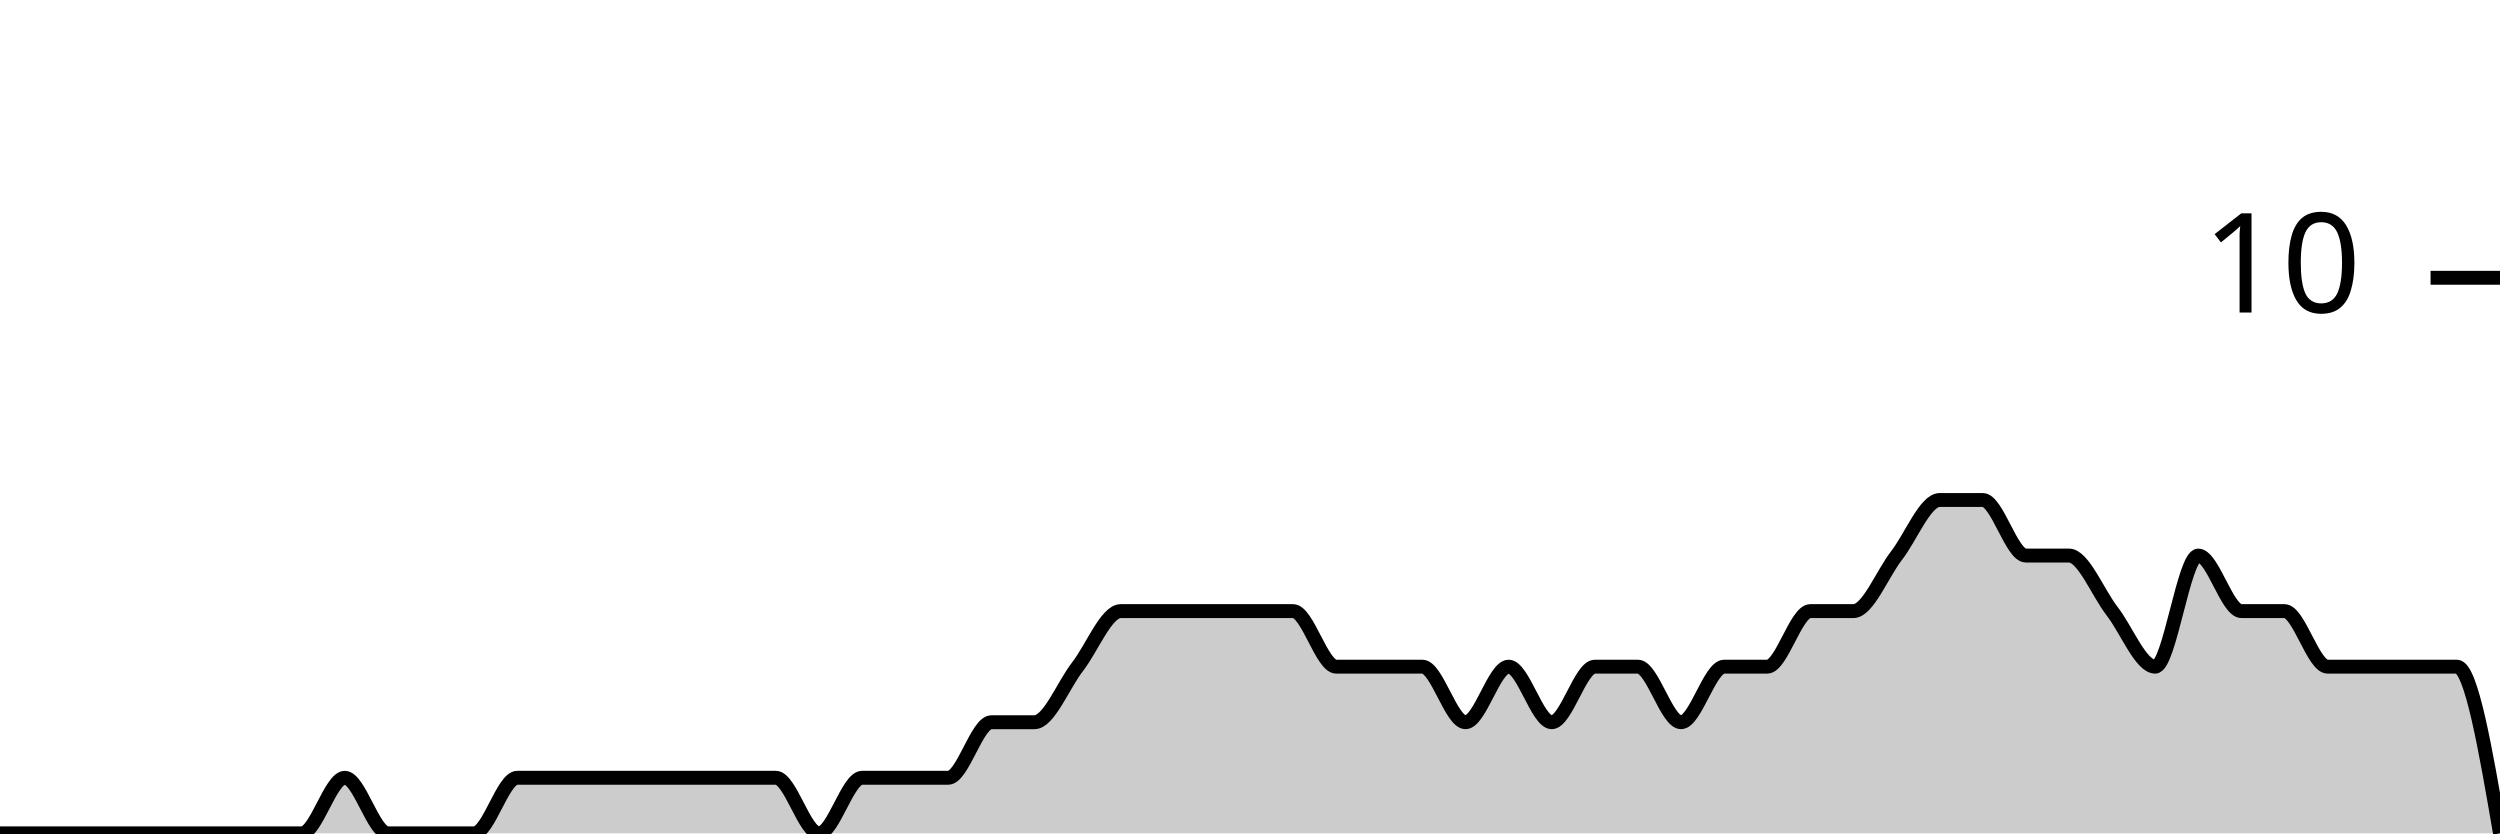
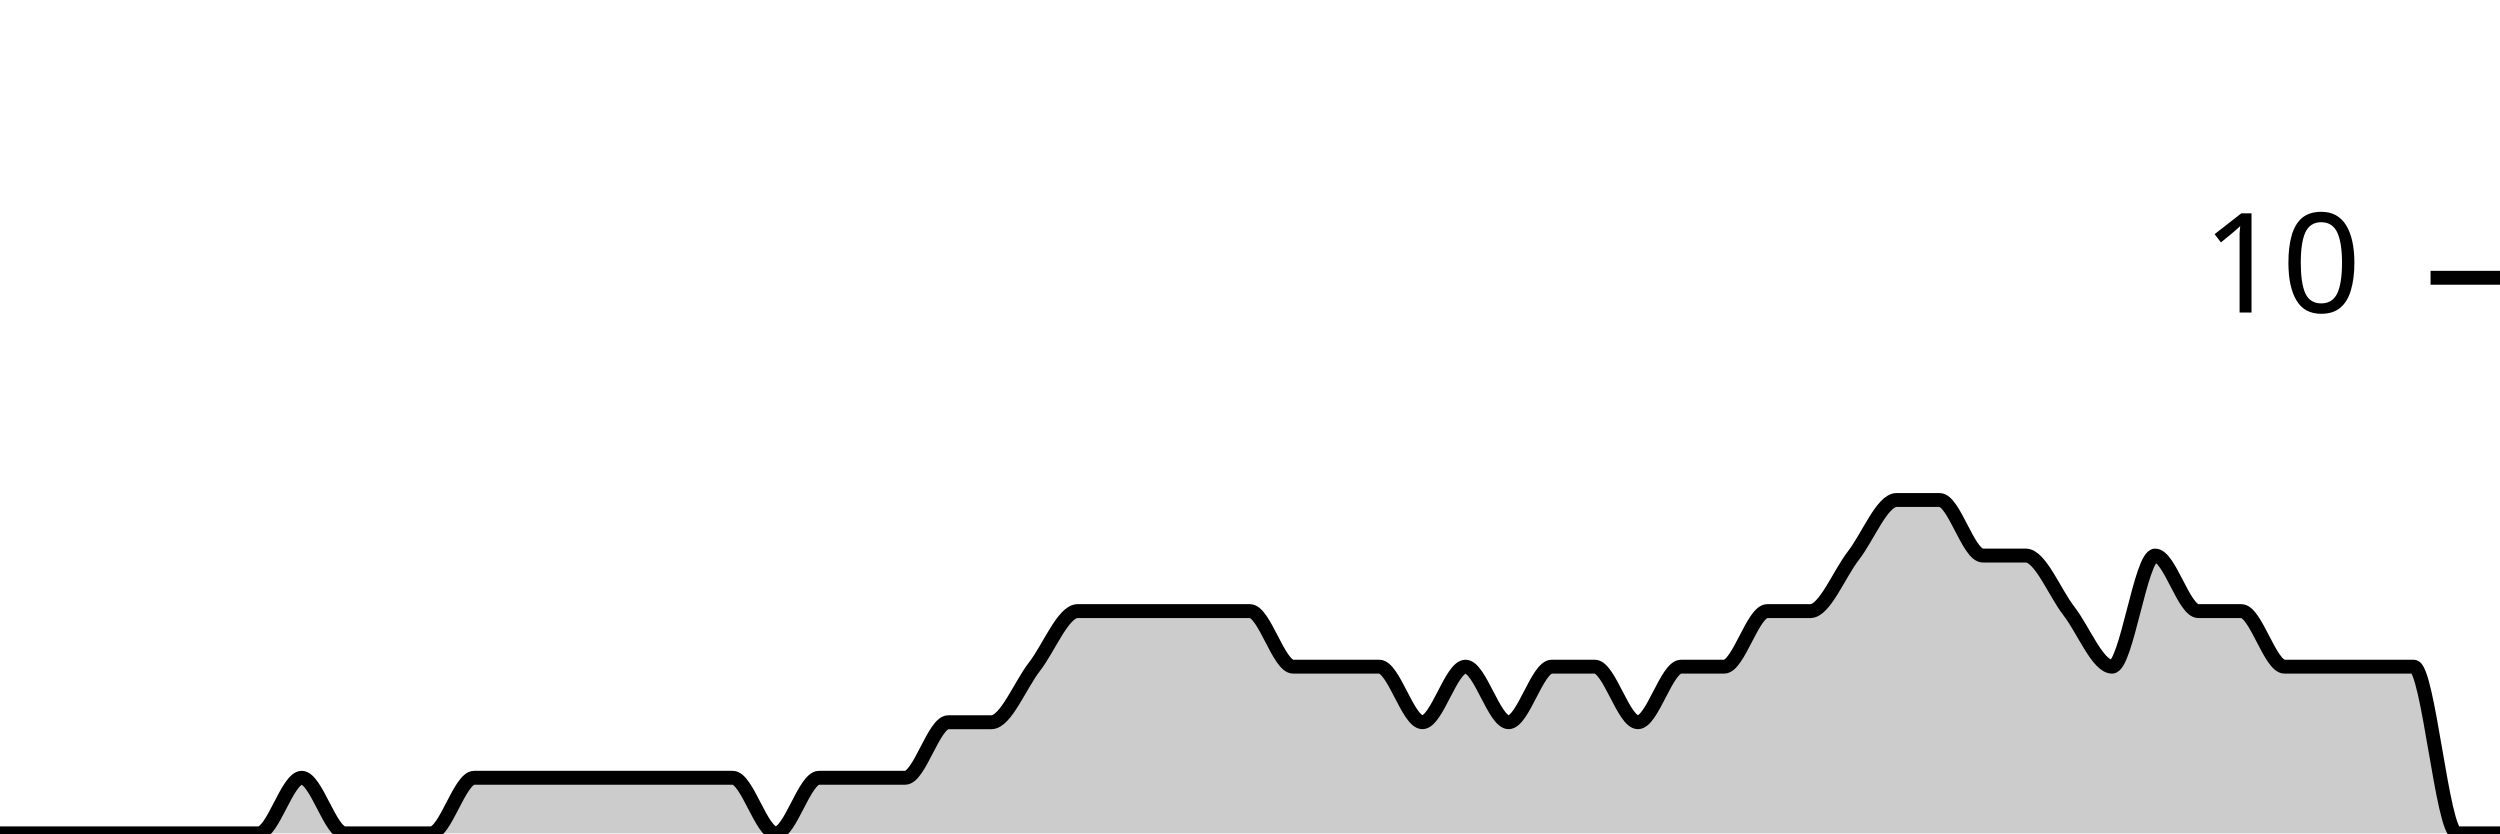
<svg xmlns="http://www.w3.org/2000/svg" viewBox="0 0 180 60">
  <g transform="translate(0,20)">
-     <path class="area" fill="rgba(0, 0, 0, 0.2)" d="M0,40C1.034,40,2.069,40,3.103,40C4.138,40,5.172,40,6.207,40C7.241,40,8.276,40,9.31,40C10.345,40,11.379,40,12.414,40C13.448,40,14.483,40,15.517,40C16.552,40,17.586,40,18.621,40C19.655,40,20.69,40,21.724,40C22.759,40,23.793,36,24.828,36C25.862,36,26.897,40,27.931,40C28.966,40,30,40,31.034,40C32.069,40,33.103,40,34.138,40C35.172,40,36.207,36,37.241,36C38.276,36,39.31,36,40.345,36C41.379,36,42.414,36,43.448,36C44.483,36,45.517,36,46.552,36C47.586,36,48.621,36,49.655,36C50.69,36,51.724,36,52.759,36C53.793,36,54.828,36,55.862,36C56.897,36,57.931,40,58.966,40C60,40,61.034,36,62.069,36C63.103,36,64.138,36,65.172,36C66.207,36,67.241,36,68.276,36C69.31,36,70.345,32,71.379,32C72.414,32,73.448,32,74.483,32C75.517,32,76.552,29.333,77.586,28C78.621,26.667,79.655,24,80.69,24C81.724,24,82.759,24,83.793,24C84.828,24,85.862,24,86.897,24C87.931,24,88.966,24,90,24C91.034,24,92.069,24,93.103,24C94.138,24,95.172,28,96.207,28C97.241,28,98.276,28,99.31,28C100.345,28,101.379,28,102.414,28C103.448,28,104.483,32,105.517,32C106.552,32,107.586,28,108.621,28C109.655,28,110.69,32,111.724,32C112.759,32,113.793,28,114.828,28C115.862,28,116.897,28,117.931,28C118.966,28,120,32,121.034,32C122.069,32,123.103,28,124.138,28C125.172,28,126.207,28,127.241,28C128.276,28,129.31,24,130.345,24C131.379,24,132.414,24,133.448,24C134.483,24,135.517,21.333,136.552,20C137.586,18.667,138.621,16,139.655,16C140.69,16,141.724,16,142.759,16C143.793,16,144.828,20,145.862,20C146.897,20,147.931,20,148.966,20C150,20,151.034,22.667,152.069,24C153.103,25.333,154.138,28,155.172,28C156.207,28,157.241,20,158.276,20C159.31,20,160.345,24,161.379,24C162.414,24,163.448,24,164.483,24C165.517,24,166.552,28,167.586,28C168.621,28,169.655,28,170.69,28C171.724,28,172.759,28,173.793,28C174.828,28,175.862,28,176.897,28C177.931,28,178.966,34,180,40L180,40C178.966,40,177.931,40,176.897,40C175.862,40,174.828,40,173.793,40C172.759,40,171.724,40,170.69,40C169.655,40,168.621,40,167.586,40C166.552,40,165.517,40,164.483,40C163.448,40,162.414,40,161.379,40C160.345,40,159.31,40,158.276,40C157.241,40,156.207,40,155.172,40C154.138,40,153.103,40,152.069,40C151.034,40,150,40,148.966,40C147.931,40,146.897,40,145.862,40C144.828,40,143.793,40,142.759,40C141.724,40,140.69,40,139.655,40C138.621,40,137.586,40,136.552,40C135.517,40,134.483,40,133.448,40C132.414,40,131.379,40,130.345,40C129.31,40,128.276,40,127.241,40C126.207,40,125.172,40,124.138,40C123.103,40,122.069,40,121.034,40C120,40,118.966,40,117.931,40C116.897,40,115.862,40,114.828,40C113.793,40,112.759,40,111.724,40C110.69,40,109.655,40,108.621,40C107.586,40,106.552,40,105.517,40C104.483,40,103.448,40,102.414,40C101.379,40,100.345,40,99.31,40C98.276,40,97.241,40,96.207,40C95.172,40,94.138,40,93.103,40C92.069,40,91.034,40,90,40C88.966,40,87.931,40,86.897,40C85.862,40,84.828,40,83.793,40C82.759,40,81.724,40,80.69,40C79.655,40,78.621,40,77.586,40C76.552,40,75.517,40,74.483,40C73.448,40,72.414,40,71.379,40C70.345,40,69.31,40,68.276,40C67.241,40,66.207,40,65.172,40C64.138,40,63.103,40,62.069,40C61.034,40,60,40,58.966,40C57.931,40,56.897,40,55.862,40C54.828,40,53.793,40,52.759,40C51.724,40,50.69,40,49.655,40C48.621,40,47.586,40,46.552,40C45.517,40,44.483,40,43.448,40C42.414,40,41.379,40,40.345,40C39.31,40,38.276,40,37.241,40C36.207,40,35.172,40,34.138,40C33.103,40,32.069,40,31.034,40C30,40,28.966,40,27.931,40C26.897,40,25.862,40,24.828,40C23.793,40,22.759,40,21.724,40C20.69,40,19.655,40,18.621,40C17.586,40,16.552,40,15.517,40C14.483,40,13.448,40,12.414,40C11.379,40,10.345,40,9.31,40C8.276,40,7.241,40,6.207,40C5.172,40,4.138,40,3.103,40C2.069,40,1.034,40,0,40Z" />
-     <path class="line" stroke="black" fill="none" d="M0,40C1.034,40,2.069,40,3.103,40C4.138,40,5.172,40,6.207,40C7.241,40,8.276,40,9.31,40C10.345,40,11.379,40,12.414,40C13.448,40,14.483,40,15.517,40C16.552,40,17.586,40,18.621,40C19.655,40,20.69,40,21.724,40C22.759,40,23.793,36,24.828,36C25.862,36,26.897,40,27.931,40C28.966,40,30,40,31.034,40C32.069,40,33.103,40,34.138,40C35.172,40,36.207,36,37.241,36C38.276,36,39.31,36,40.345,36C41.379,36,42.414,36,43.448,36C44.483,36,45.517,36,46.552,36C47.586,36,48.621,36,49.655,36C50.69,36,51.724,36,52.759,36C53.793,36,54.828,36,55.862,36C56.897,36,57.931,40,58.966,40C60,40,61.034,36,62.069,36C63.103,36,64.138,36,65.172,36C66.207,36,67.241,36,68.276,36C69.31,36,70.345,32,71.379,32C72.414,32,73.448,32,74.483,32C75.517,32,76.552,29.333,77.586,28C78.621,26.667,79.655,24,80.69,24C81.724,24,82.759,24,83.793,24C84.828,24,85.862,24,86.897,24C87.931,24,88.966,24,90,24C91.034,24,92.069,24,93.103,24C94.138,24,95.172,28,96.207,28C97.241,28,98.276,28,99.31,28C100.345,28,101.379,28,102.414,28C103.448,28,104.483,32,105.517,32C106.552,32,107.586,28,108.621,28C109.655,28,110.69,32,111.724,32C112.759,32,113.793,28,114.828,28C115.862,28,116.897,28,117.931,28C118.966,28,120,32,121.034,32C122.069,32,123.103,28,124.138,28C125.172,28,126.207,28,127.241,28C128.276,28,129.31,24,130.345,24C131.379,24,132.414,24,133.448,24C134.483,24,135.517,21.333,136.552,20C137.586,18.667,138.621,16,139.655,16C140.69,16,141.724,16,142.759,16C143.793,16,144.828,20,145.862,20C146.897,20,147.931,20,148.966,20C150,20,151.034,22.667,152.069,24C153.103,25.333,154.138,28,155.172,28C156.207,28,157.241,20,158.276,20C159.31,20,160.345,24,161.379,24C162.414,24,163.448,24,164.483,24C165.517,24,166.552,28,167.586,28C168.621,28,169.655,28,170.69,28C171.724,28,172.759,28,173.793,28C174.828,28,175.862,28,176.897,28C177.931,28,178.966,34,180,40" />
+     <path class="area" fill="rgba(0, 0, 0, 0.2)" d="M0,40C1.034,40,2.069,40,3.103,40C4.138,40,5.172,40,6.207,40C7.241,40,8.276,40,9.31,40C10.345,40,11.379,40,12.414,40C13.448,40,14.483,40,15.517,40C16.552,40,17.586,40,18.621,40C19.655,40,20.69,36,21.724,36C22.759,36,23.793,40,24.828,40C25.862,40,26.897,40,27.931,40C28.966,40,30,40,31.034,40C32.069,40,33.103,36,34.138,36C35.172,36,36.207,36,37.241,36C38.276,36,39.31,36,40.345,36C41.379,36,42.414,36,43.448,36C44.483,36,45.517,36,46.552,36C47.586,36,48.621,36,49.655,36C50.69,36,51.724,36,52.759,36C53.793,36,54.828,40,55.862,40C56.897,40,57.931,36,58.966,36C60,36,61.034,36,62.069,36C63.103,36,64.138,36,65.172,36C66.207,36,67.241,32,68.276,32C69.31,32,70.345,32,71.379,32C72.414,32,73.448,29.333,74.483,28C75.517,26.667,76.552,24,77.586,24C78.621,24,79.655,24,80.69,24C81.724,24,82.759,24,83.793,24C84.828,24,85.862,24,86.897,24C87.931,24,88.966,24,90,24C91.034,24,92.069,28,93.103,28C94.138,28,95.172,28,96.207,28C97.241,28,98.276,28,99.31,28C100.345,28,101.379,32,102.414,32C103.448,32,104.483,28,105.517,28C106.552,28,107.586,32,108.621,32C109.655,32,110.69,28,111.724,28C112.759,28,113.793,28,114.828,28C115.862,28,116.897,32,117.931,32C118.966,32,120,28,121.034,28C122.069,28,123.103,28,124.138,28C125.172,28,126.207,24,127.241,24C128.276,24,129.31,24,130.345,24C131.379,24,132.414,21.333,133.448,20C134.483,18.667,135.517,16,136.552,16C137.586,16,138.621,16,139.655,16C140.69,16,141.724,20,142.759,20C143.793,20,144.828,20,145.862,20C146.897,20,147.931,22.667,148.966,24C150,25.333,151.034,28,152.069,28C153.103,28,154.138,20,155.172,20C156.207,20,157.241,24,158.276,24C159.31,24,160.345,24,161.379,24C162.414,24,163.448,28,164.483,28C165.517,28,166.552,28,167.586,28C168.621,28,169.655,28,170.69,28C171.724,28,172.759,28,173.793,28C174.828,28,175.862,40,176.897,40C177.931,40,178.966,40,180,40L180,40C178.966,40,177.931,40,176.897,40C175.862,40,174.828,40,173.793,40C172.759,40,171.724,40,170.69,40C169.655,40,168.621,40,167.586,40C166.552,40,165.517,40,164.483,40C163.448,40,162.414,40,161.379,40C160.345,40,159.31,40,158.276,40C157.241,40,156.207,40,155.172,40C154.138,40,153.103,40,152.069,40C151.034,40,150,40,148.966,40C147.931,40,146.897,40,145.862,40C144.828,40,143.793,40,142.759,40C141.724,40,140.69,40,139.655,40C138.621,40,137.586,40,136.552,40C135.517,40,134.483,40,133.448,40C132.414,40,131.379,40,130.345,40C129.31,40,128.276,40,127.241,40C126.207,40,125.172,40,124.138,40C123.103,40,122.069,40,121.034,40C120,40,118.966,40,117.931,40C116.897,40,115.862,40,114.828,40C113.793,40,112.759,40,111.724,40C110.69,40,109.655,40,108.621,40C107.586,40,106.552,40,105.517,40C104.483,40,103.448,40,102.414,40C101.379,40,100.345,40,99.31,40C98.276,40,97.241,40,96.207,40C95.172,40,94.138,40,93.103,40C92.069,40,91.034,40,90,40C88.966,40,87.931,40,86.897,40C85.862,40,84.828,40,83.793,40C82.759,40,81.724,40,80.69,40C79.655,40,78.621,40,77.586,40C76.552,40,75.517,40,74.483,40C73.448,40,72.414,40,71.379,40C70.345,40,69.31,40,68.276,40C67.241,40,66.207,40,65.172,40C64.138,40,63.103,40,62.069,40C61.034,40,60,40,58.966,40C57.931,40,56.897,40,55.862,40C54.828,40,53.793,40,52.759,40C51.724,40,50.69,40,49.655,40C48.621,40,47.586,40,46.552,40C45.517,40,44.483,40,43.448,40C42.414,40,41.379,40,40.345,40C39.31,40,38.276,40,37.241,40C36.207,40,35.172,40,34.138,40C33.103,40,32.069,40,31.034,40C30,40,28.966,40,27.931,40C26.897,40,25.862,40,24.828,40C23.793,40,22.759,40,21.724,40C20.69,40,19.655,40,18.621,40C17.586,40,16.552,40,15.517,40C14.483,40,13.448,40,12.414,40C11.379,40,10.345,40,9.31,40C8.276,40,7.241,40,6.207,40C5.172,40,4.138,40,3.103,40C2.069,40,1.034,40,0,40Z" />
+     <path class="line" stroke="black" fill="none" d="M0,40C1.034,40,2.069,40,3.103,40C4.138,40,5.172,40,6.207,40C7.241,40,8.276,40,9.31,40C10.345,40,11.379,40,12.414,40C13.448,40,14.483,40,15.517,40C16.552,40,17.586,40,18.621,40C19.655,40,20.69,36,21.724,36C22.759,36,23.793,40,24.828,40C25.862,40,26.897,40,27.931,40C28.966,40,30,40,31.034,40C32.069,40,33.103,36,34.138,36C35.172,36,36.207,36,37.241,36C38.276,36,39.31,36,40.345,36C41.379,36,42.414,36,43.448,36C44.483,36,45.517,36,46.552,36C47.586,36,48.621,36,49.655,36C50.69,36,51.724,36,52.759,36C53.793,36,54.828,40,55.862,40C56.897,40,57.931,36,58.966,36C60,36,61.034,36,62.069,36C63.103,36,64.138,36,65.172,36C66.207,36,67.241,32,68.276,32C69.31,32,70.345,32,71.379,32C72.414,32,73.448,29.333,74.483,28C75.517,26.667,76.552,24,77.586,24C78.621,24,79.655,24,80.69,24C81.724,24,82.759,24,83.793,24C84.828,24,85.862,24,86.897,24C87.931,24,88.966,24,90,24C91.034,24,92.069,28,93.103,28C94.138,28,95.172,28,96.207,28C97.241,28,98.276,28,99.31,28C100.345,28,101.379,32,102.414,32C103.448,32,104.483,28,105.517,28C106.552,28,107.586,32,108.621,32C109.655,32,110.69,28,111.724,28C112.759,28,113.793,28,114.828,28C115.862,28,116.897,32,117.931,32C118.966,32,120,28,121.034,28C122.069,28,123.103,28,124.138,28C125.172,28,126.207,24,127.241,24C128.276,24,129.31,24,130.345,24C131.379,24,132.414,21.333,133.448,20C134.483,18.667,135.517,16,136.552,16C137.586,16,138.621,16,139.655,16C140.69,16,141.724,20,142.759,20C143.793,20,144.828,20,145.862,20C146.897,20,147.931,22.667,148.966,24C150,25.333,151.034,28,152.069,28C153.103,28,154.138,20,155.172,20C156.207,20,157.241,24,158.276,24C159.31,24,160.345,24,161.379,24C162.414,24,163.448,28,164.483,28C165.517,28,166.552,28,167.586,28C168.621,28,169.655,28,170.69,28C171.724,28,172.759,28,173.793,28C174.828,28,175.862,40,176.897,40C177.931,40,178.966,40,180,40" />
    <path class="axis-ceiling" stroke-width="1" stroke="black" fill="none" d="M175,0L180,0" />
    <text class="axis-ceiling-label" font-family="sans-serif" text-anchor="end" font-size="10px" x="170" y="2.5">10</text>
  </g>
</svg>
